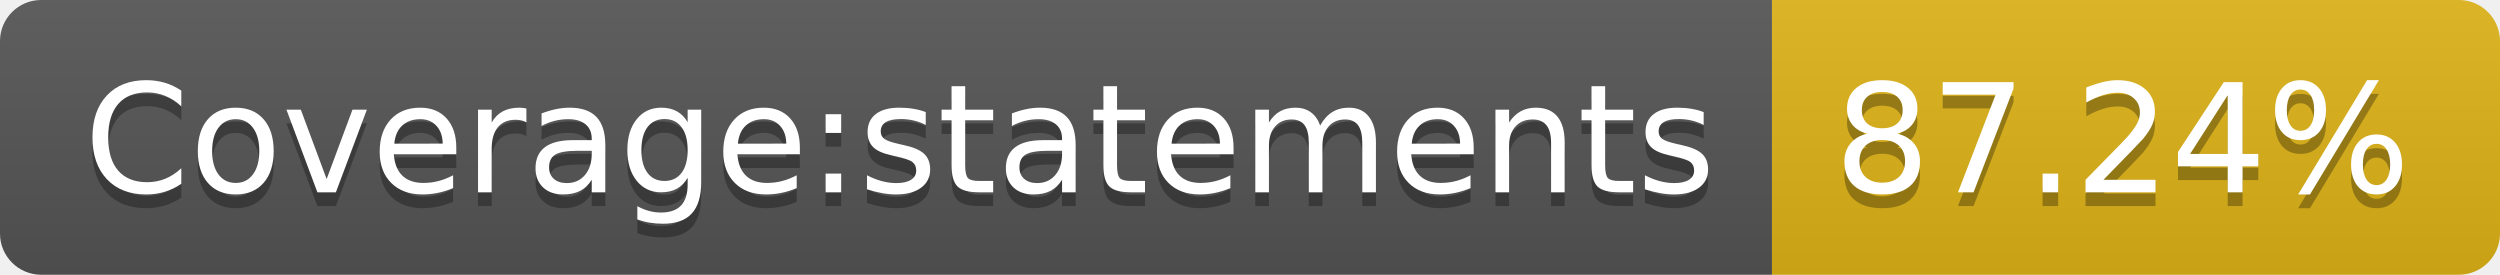
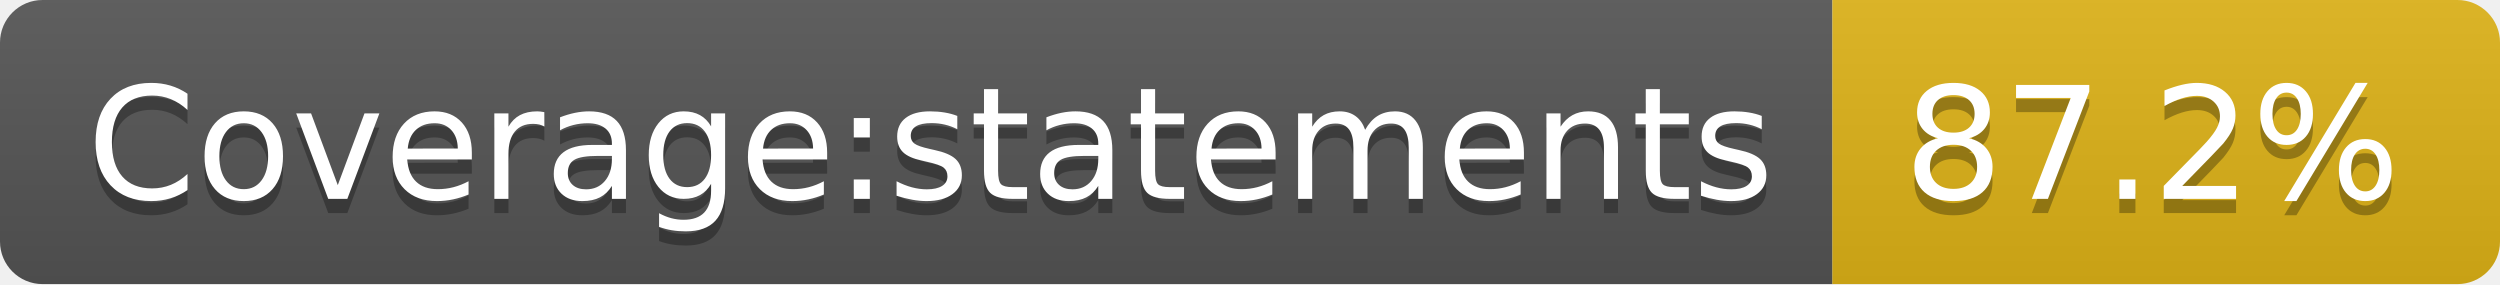
- <svg xmlns="http://www.w3.org/2000/svg" width="182" height="20">
+ <svg xmlns="http://www.w3.org/2000/svg" width="176" height="20">
  <linearGradient id="b" x2="0" y2="100%">
    <stop offset="0" stop-color="#bbb" stop-opacity=".1" />
    <stop offset="1" stop-opacity=".1" />
  </linearGradient>
  <clipPath id="a">
-     <rect width="182" height="20" rx="3" fill="#fff" />
+     <rect width="176" height="20" rx="3" fill="#fff" />
  </clipPath>
  <g clip-path="url(#a)">
    <path fill="#555" d="M0 0h129v20H0z" />
-     <path fill="#dfb317" d="M129 0h53v20H129z" />
-     <path fill="url(#b)" d="M0 0h182v20H0z" />
+     <path fill="#dfb317" d="M129 0h47v20H129z" />
+     <path fill="url(#b)" d="M0 0h176v20H0z" />
  </g>
  <g fill="#fff" text-anchor="middle" font-family="DejaVu Sans,Verdana,Geneva,sans-serif" font-size="110">
    <text x="655" y="150" fill="#010101" fill-opacity=".3" transform="scale(.1)" textLength="1190">Coverage:statements</text>
    <text x="655" y="140" transform="scale(.1)" textLength="1190">Coverage:statements</text>
-     <text x="1545" y="150" fill="#010101" fill-opacity=".3" transform="scale(.1)" textLength="430">87.24%</text>
-     <text x="1545" y="140" transform="scale(.1)" textLength="430">87.24%</text>
+     <text x="1515" y="150" fill="#010101" fill-opacity=".3" transform="scale(.1)" textLength="370">87.2%</text>
+     <text x="1515" y="140" transform="scale(.1)" textLength="370">87.2%</text>
  </g>
</svg>
